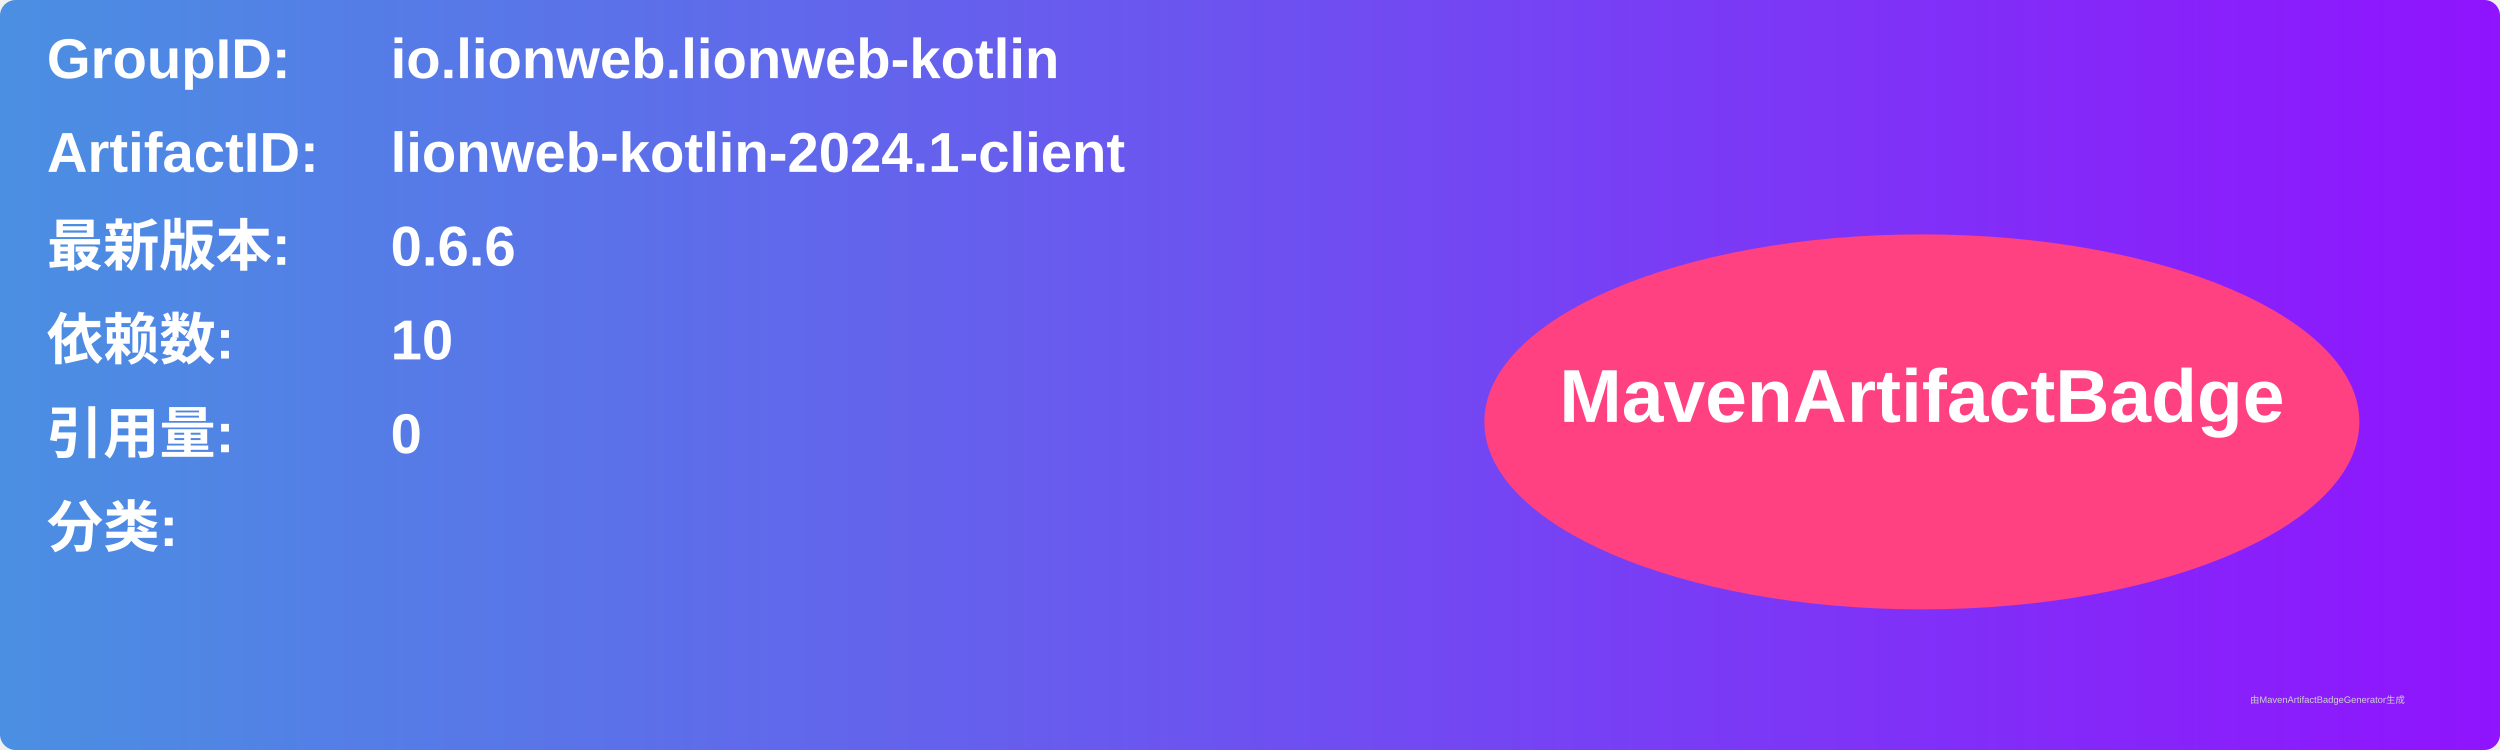
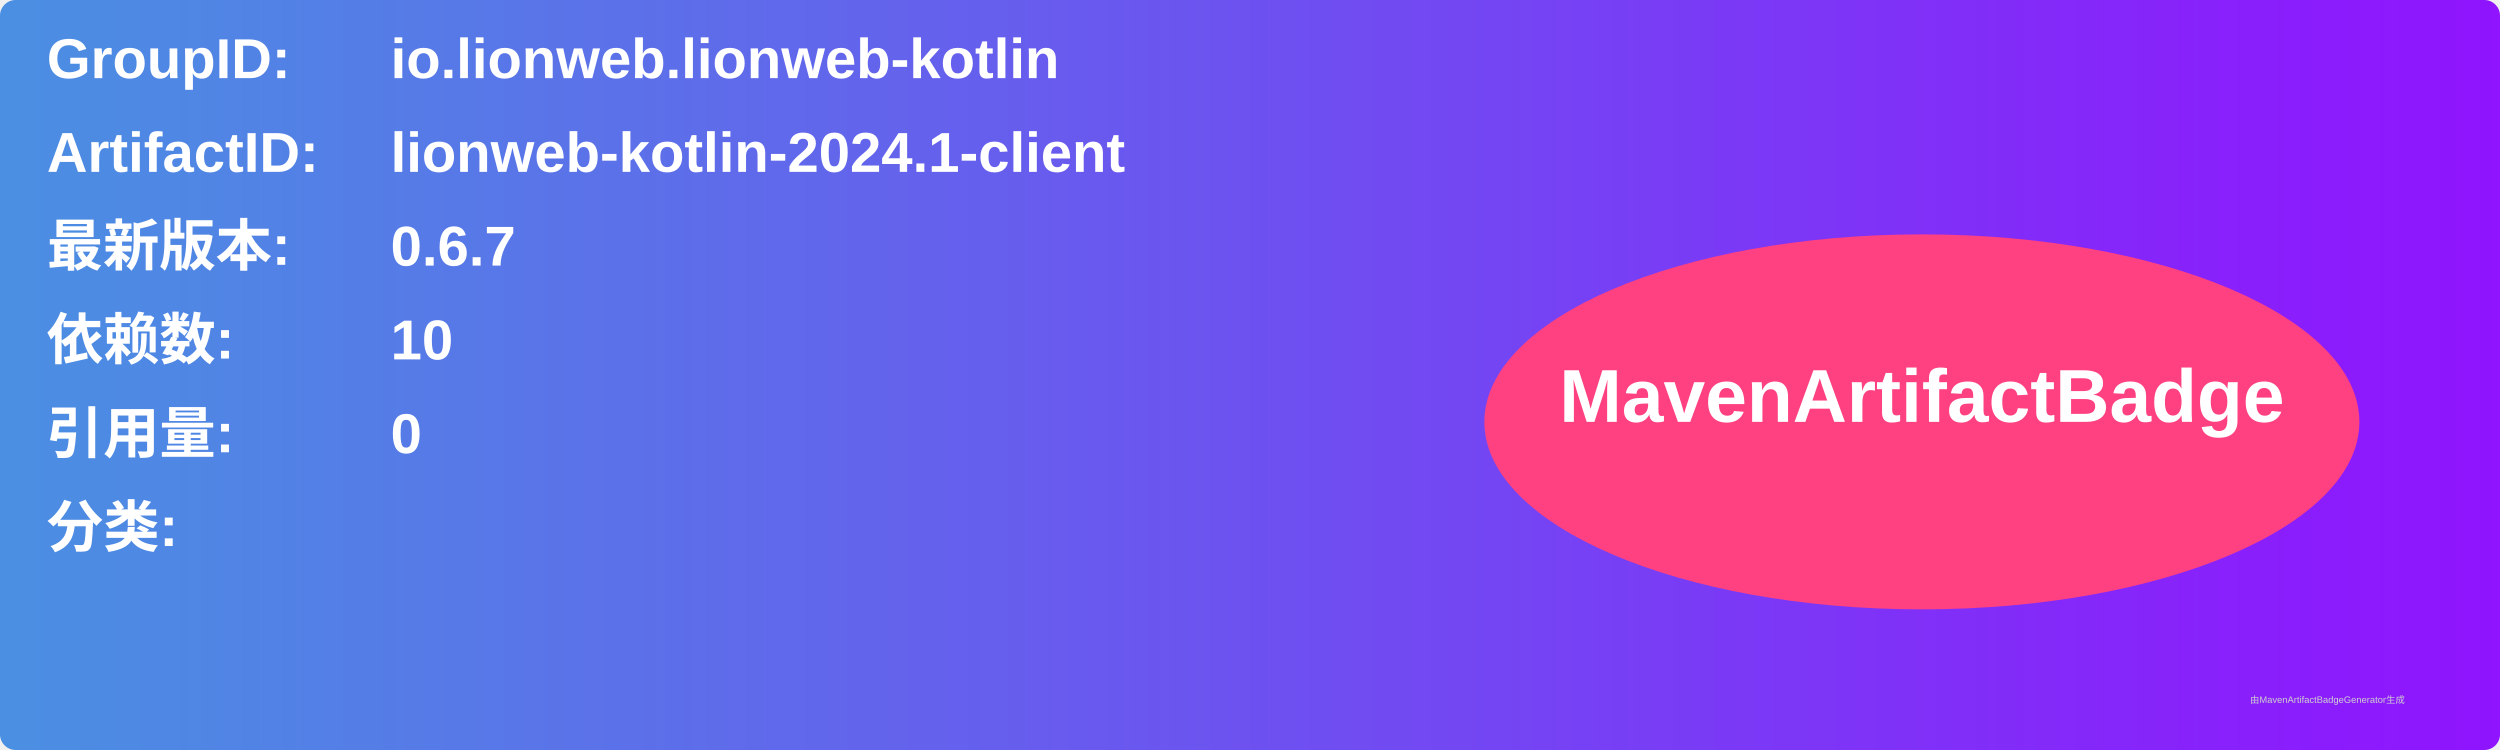
<svg xmlns="http://www.w3.org/2000/svg" width="800" height="240" viewBox="0 0 800 240">
  <linearGradient id="grad" x1="0%" y1="0%" x2="100%" y2="0%">
    <stop offset="0%" stop-color="#4a90e2" />
    <stop offset="100%" stop-color="#9013fe" />
  </linearGradient>
  <rect width="100%" height="100%" rx="5" ry="5" fill="url(#grad)" />
  <g transform="translate(15, 15)">
    <text x="0" y="10" font-family="Arial" font-size="18" fill="white" font-weight="bold" width="260">GroupID:</text>
    <text x="110" y="10" font-family="Arial" font-size="18" fill="white" font-weight="bold" width="460">io.lionweb.lionweb-kotlin</text>
    <text x="0" y="40" font-family="Arial" font-size="18" fill="white" font-weight="bold" width="260">ArtifactID:</text>
    <text x="110" y="40" font-family="Arial" font-size="18" fill="white" font-weight="bold" width="460">lionweb-kotlin-2024.1-client</text>
    <text x="0" y="70" font-family="Arial" font-size="18" fill="white" font-weight="bold">最新版本:</text>
    <text x="110" y="70" font-family="Arial" font-size="18" fill="white" font-weight="bold">
-       <tspan font-weight="bold">0.6.6</tspan>
+       <tspan font-weight="bold">0.6.7</tspan>
    </text>
    <text x="0" y="100" font-family="Arial" font-size="18" fill="white" font-weight="bold">依赖数: </text>
    <text x="110" y="100" font-family="Arial" font-size="18" fill="white">
      <tspan font-weight="bold">10</tspan>
    </text>
    <text x="0" y="130" font-family="Arial" font-size="18" fill="white" font-weight="bold">引用量: </text>
    <text x="110" y="130" font-family="Arial" font-size="18" fill="white">
      <tspan font-weight="bold">0</tspan>
    </text>
    <text x="0" y="160" font-family="Arial" font-size="18" fill="white" font-weight="bold">分类:</text>
    <text x="10" y="190" font-family="Arial" font-size="10" fill="white">
      <tspan font-weight="bold" />
    </text>
    <ellipse cx="600" cy="120" rx="140" ry="60" fill="#ff4081" />
    <text x="600" y="120" text-anchor="middle" font-family="Arial" font-size="24" fill="white" font-weight="bold">MavenArtifactBadge</text>
  </g>
  <text x="720" y="225" font-family="Arial" font-size="3" fill="#d0d0d0">由MavenArtifactBadgeGenerator生成</text>
</svg>
